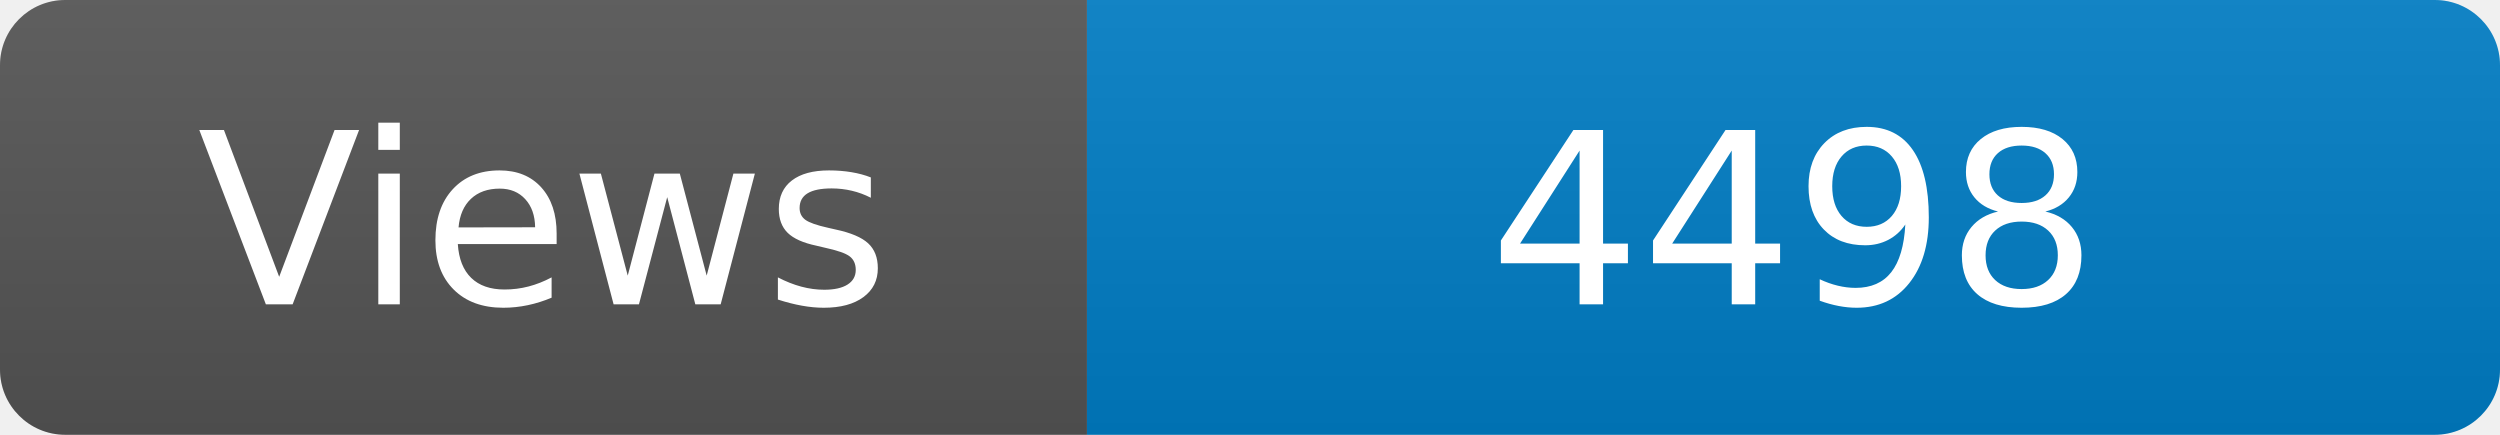
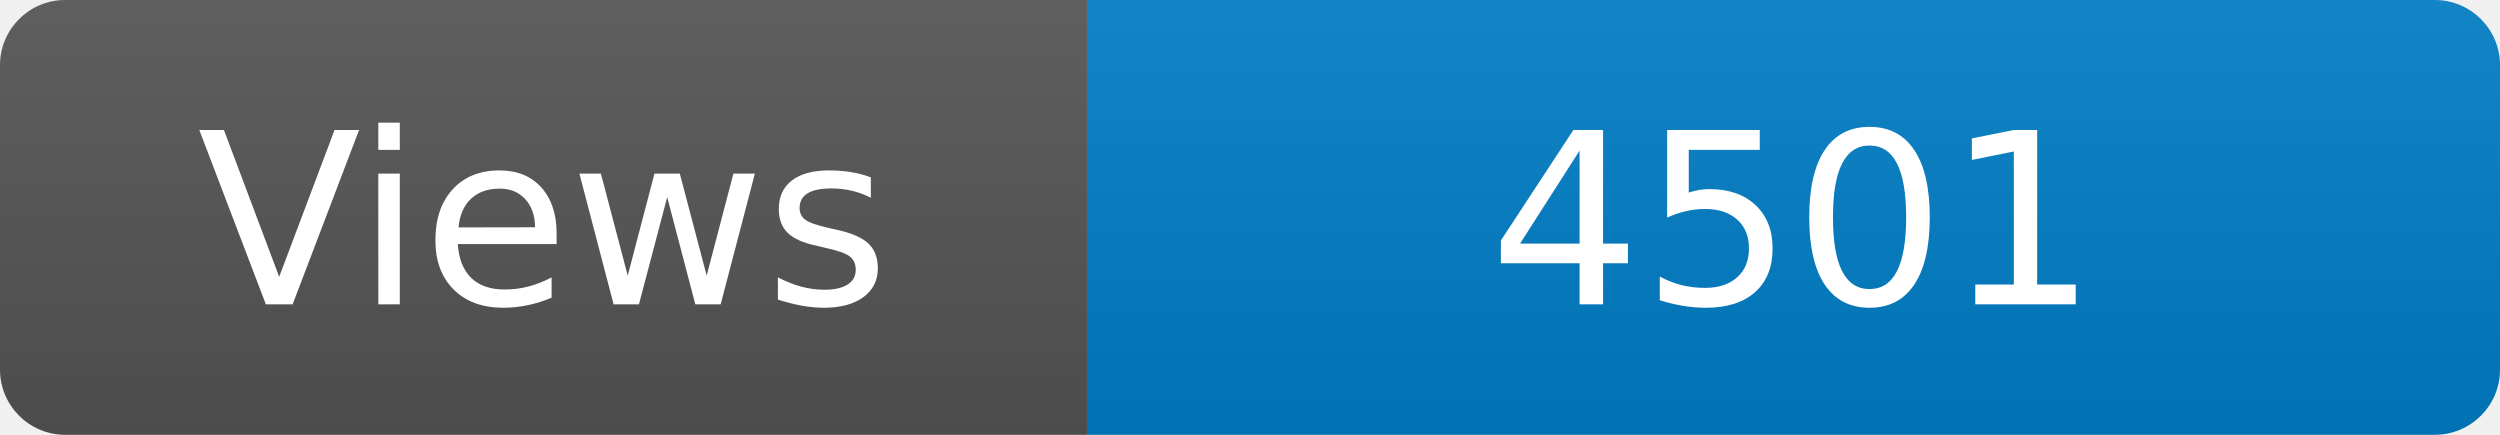
<svg xmlns="http://www.w3.org/2000/svg" width="115" height="20" role="img" aria-label="Maintained?: yes">
  <linearGradient id="s" x2="0" y2="100%">
    <stop offset="0" stop-color="#bbb" stop-opacity=".1" />
    <stop offset="1" stop-opacity=".1" />
  </linearGradient>
  <clipPath id="r">
    <rect width="115" height="20" rx="3" fill="#fff" />
  </clipPath>
  <g clip-path="url(#r)">
    <rect width="50" height="20" fill="#555" />
    <rect x="50" width="160" height="20" fill="#007ec6" />
    <rect width="115" height="20" fill="url(#s)" />
  </g>
  <g fill="#fff" text-anchor="middle" font-family="Verdana,Geneva,DejaVu Sans,sans-serif" font-size="110">
    <text x="250" y="140" transform="scale(.1)" fill="#fff">Views</text>
-     <text x="825" y="140" transform="scale(.1)" fill="#fff">4498</text>
+     <text x="825" y="140" transform="scale(.1)" fill="#fff">4501</text>
  </g>
</svg>
